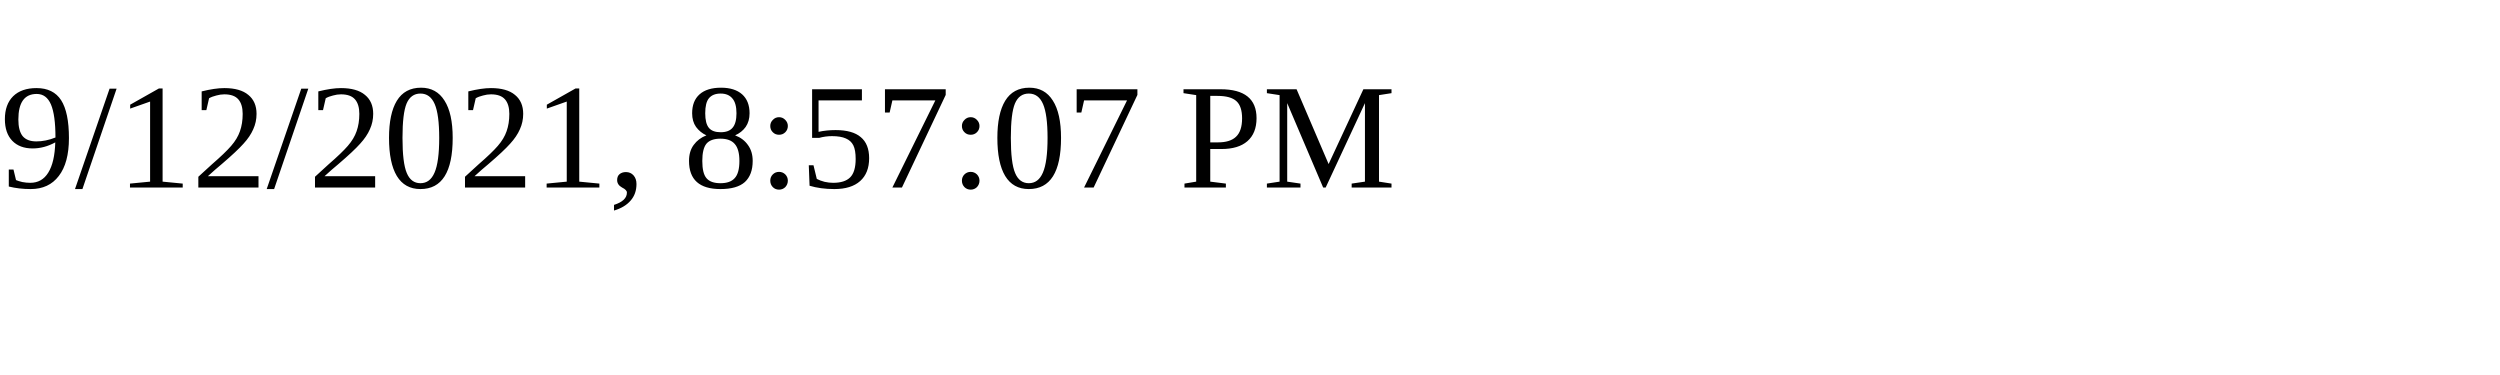
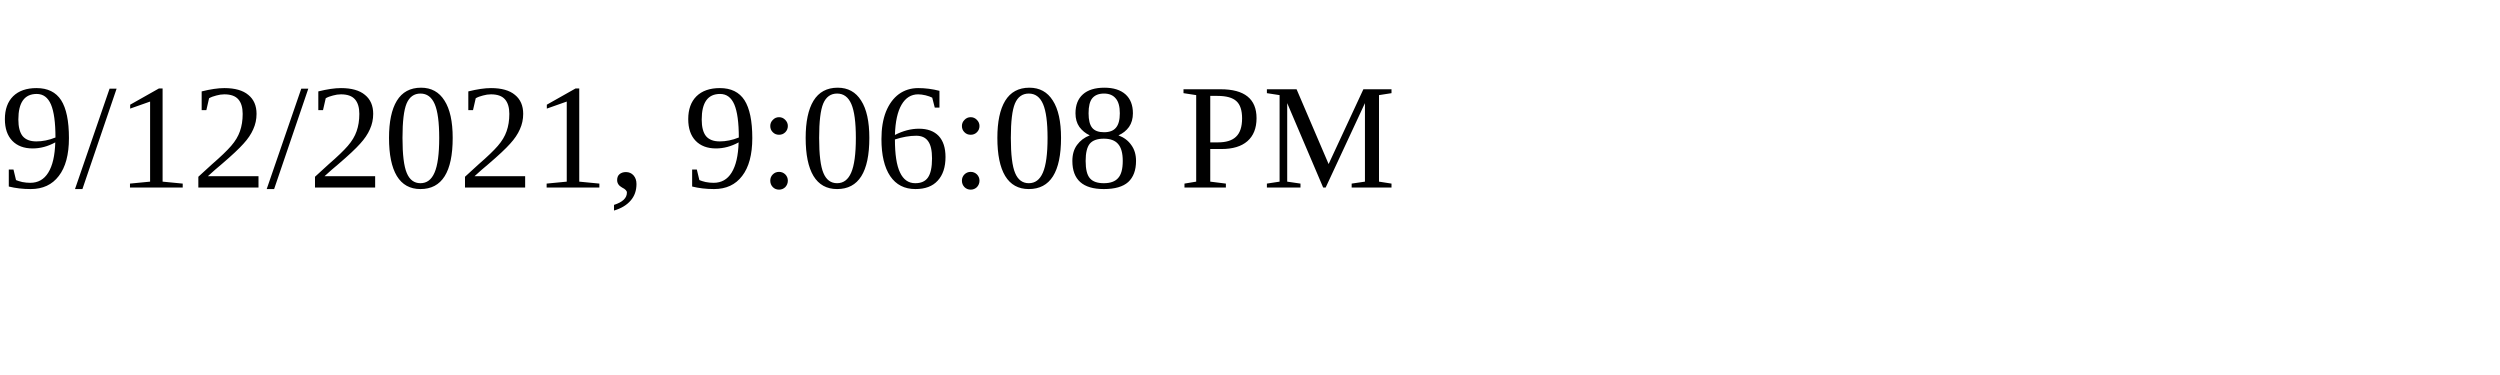
<svg xmlns="http://www.w3.org/2000/svg" height="30" width="200">
-   <text x="0" y="15">9/12/2021, 8:57:07 PM</text>
+   <text x="0" y="15">9/12/2021, 9:06:08 PM</text>
</svg>
